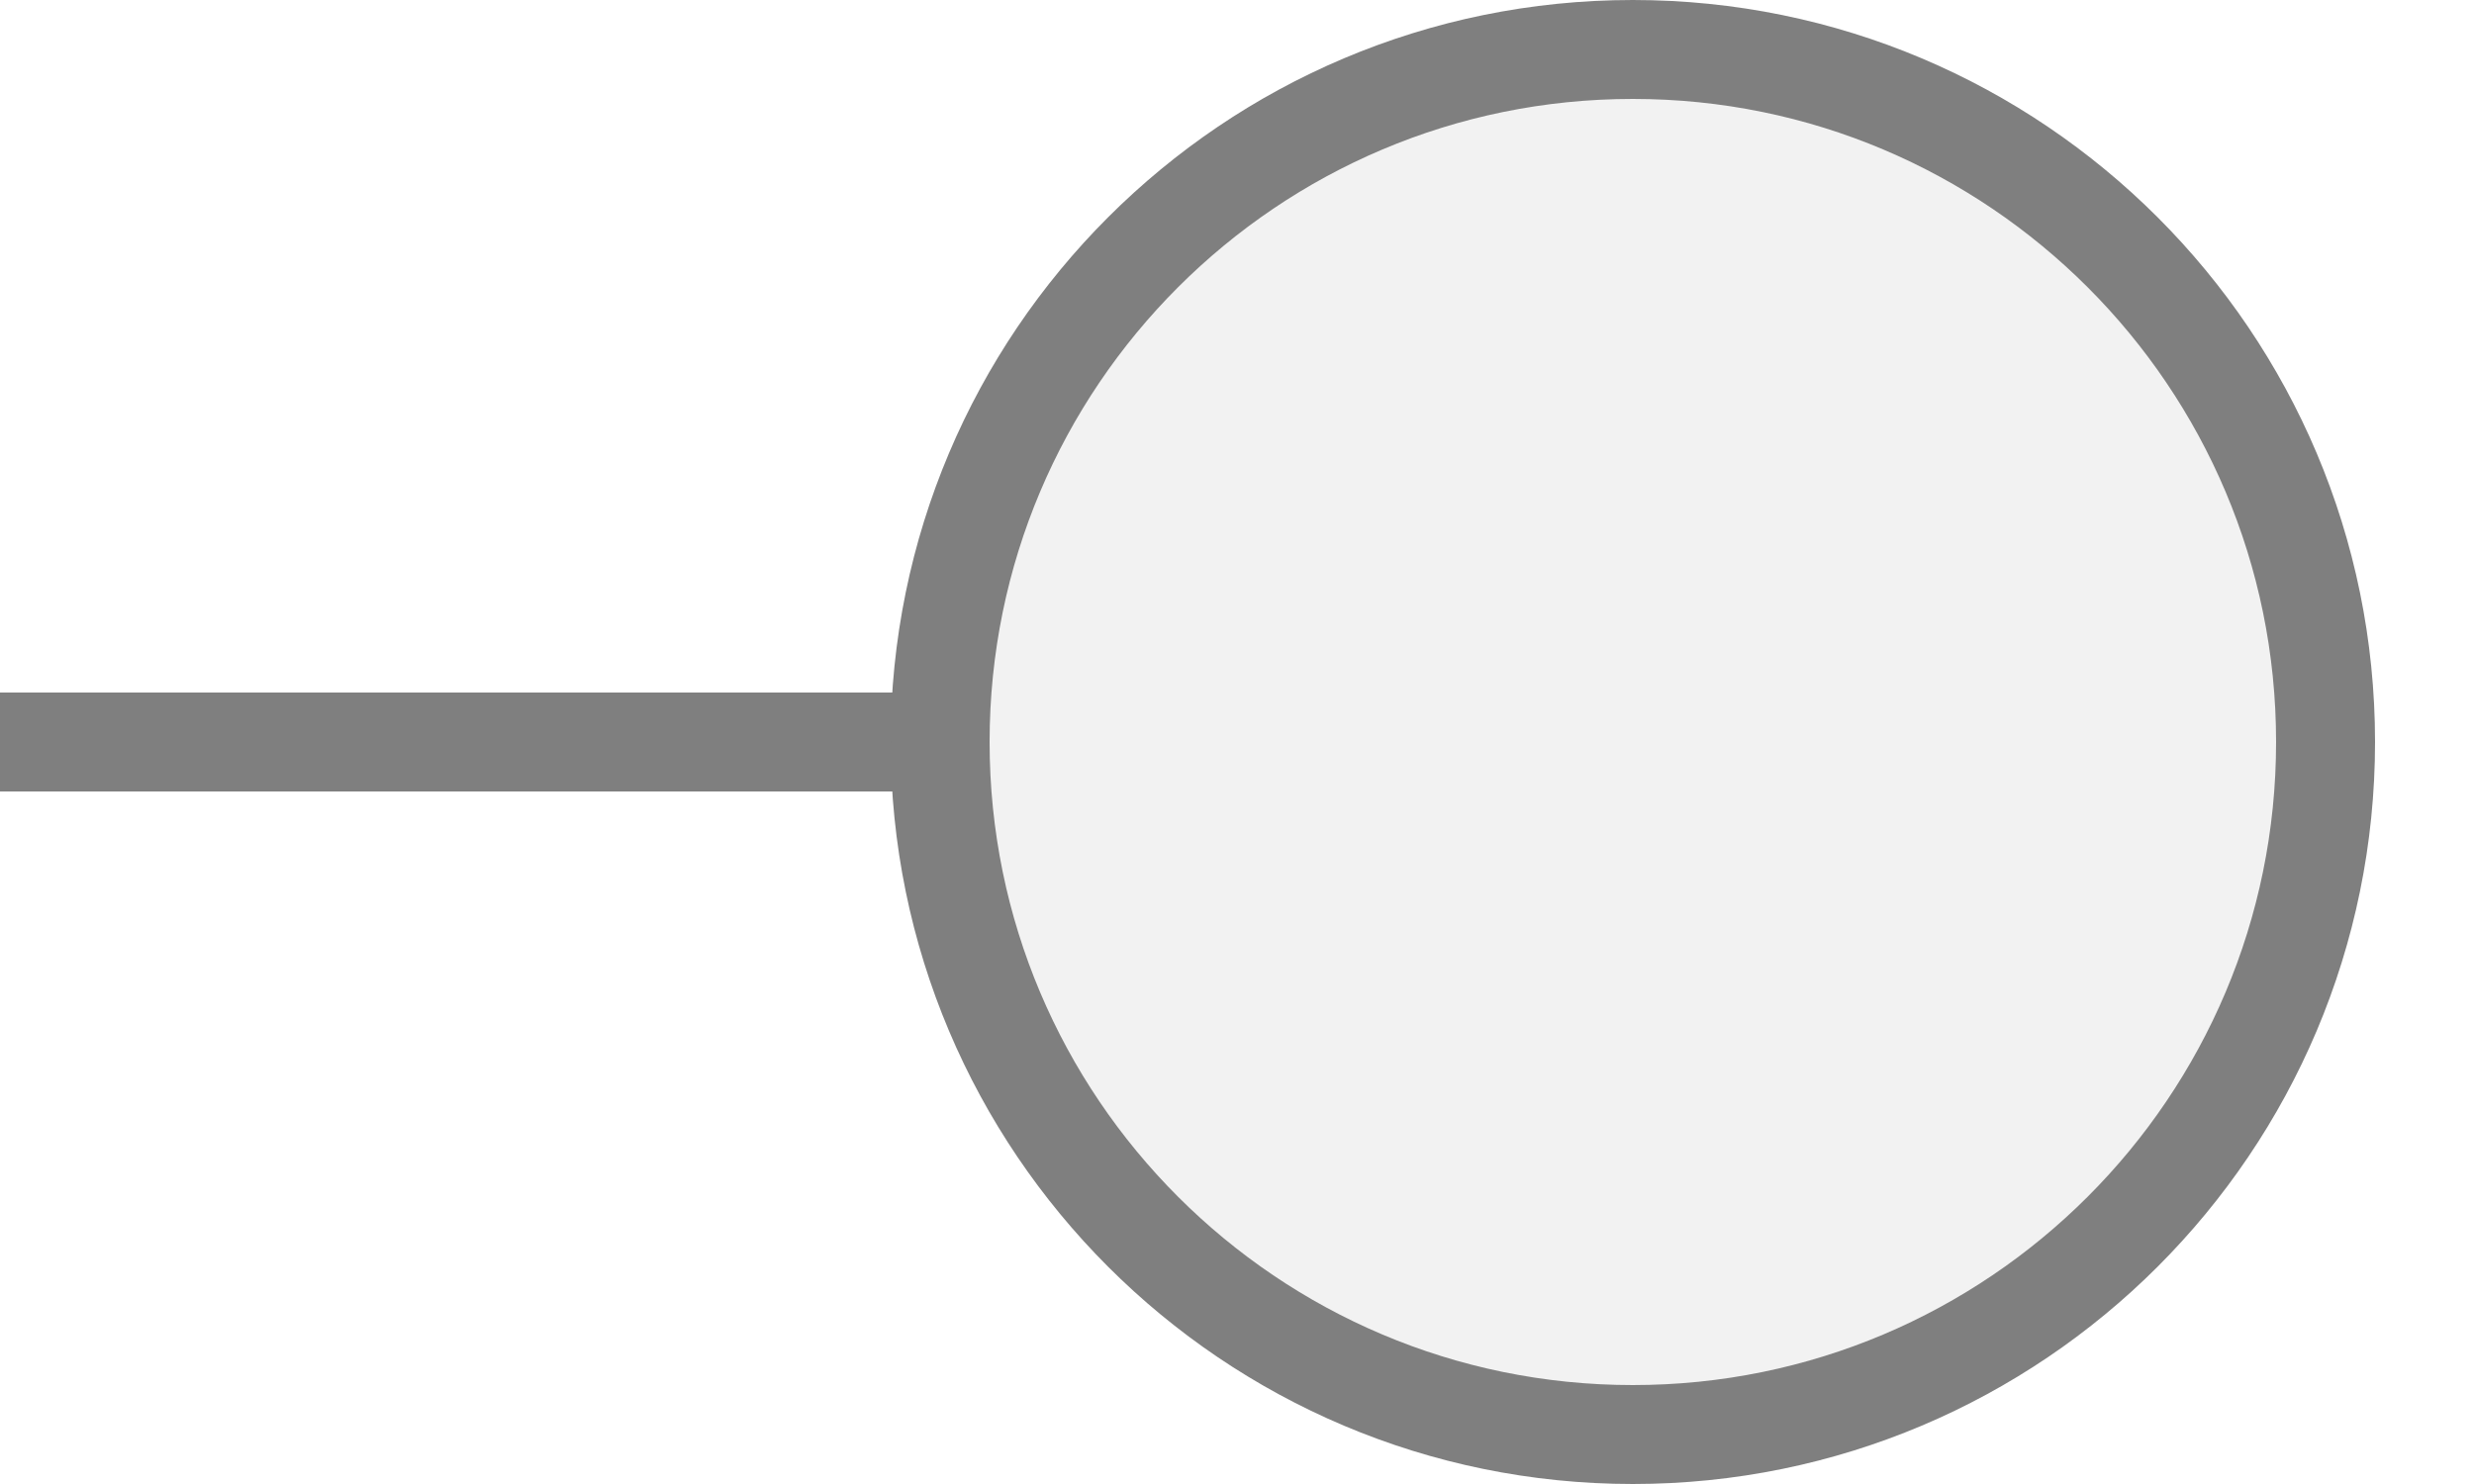
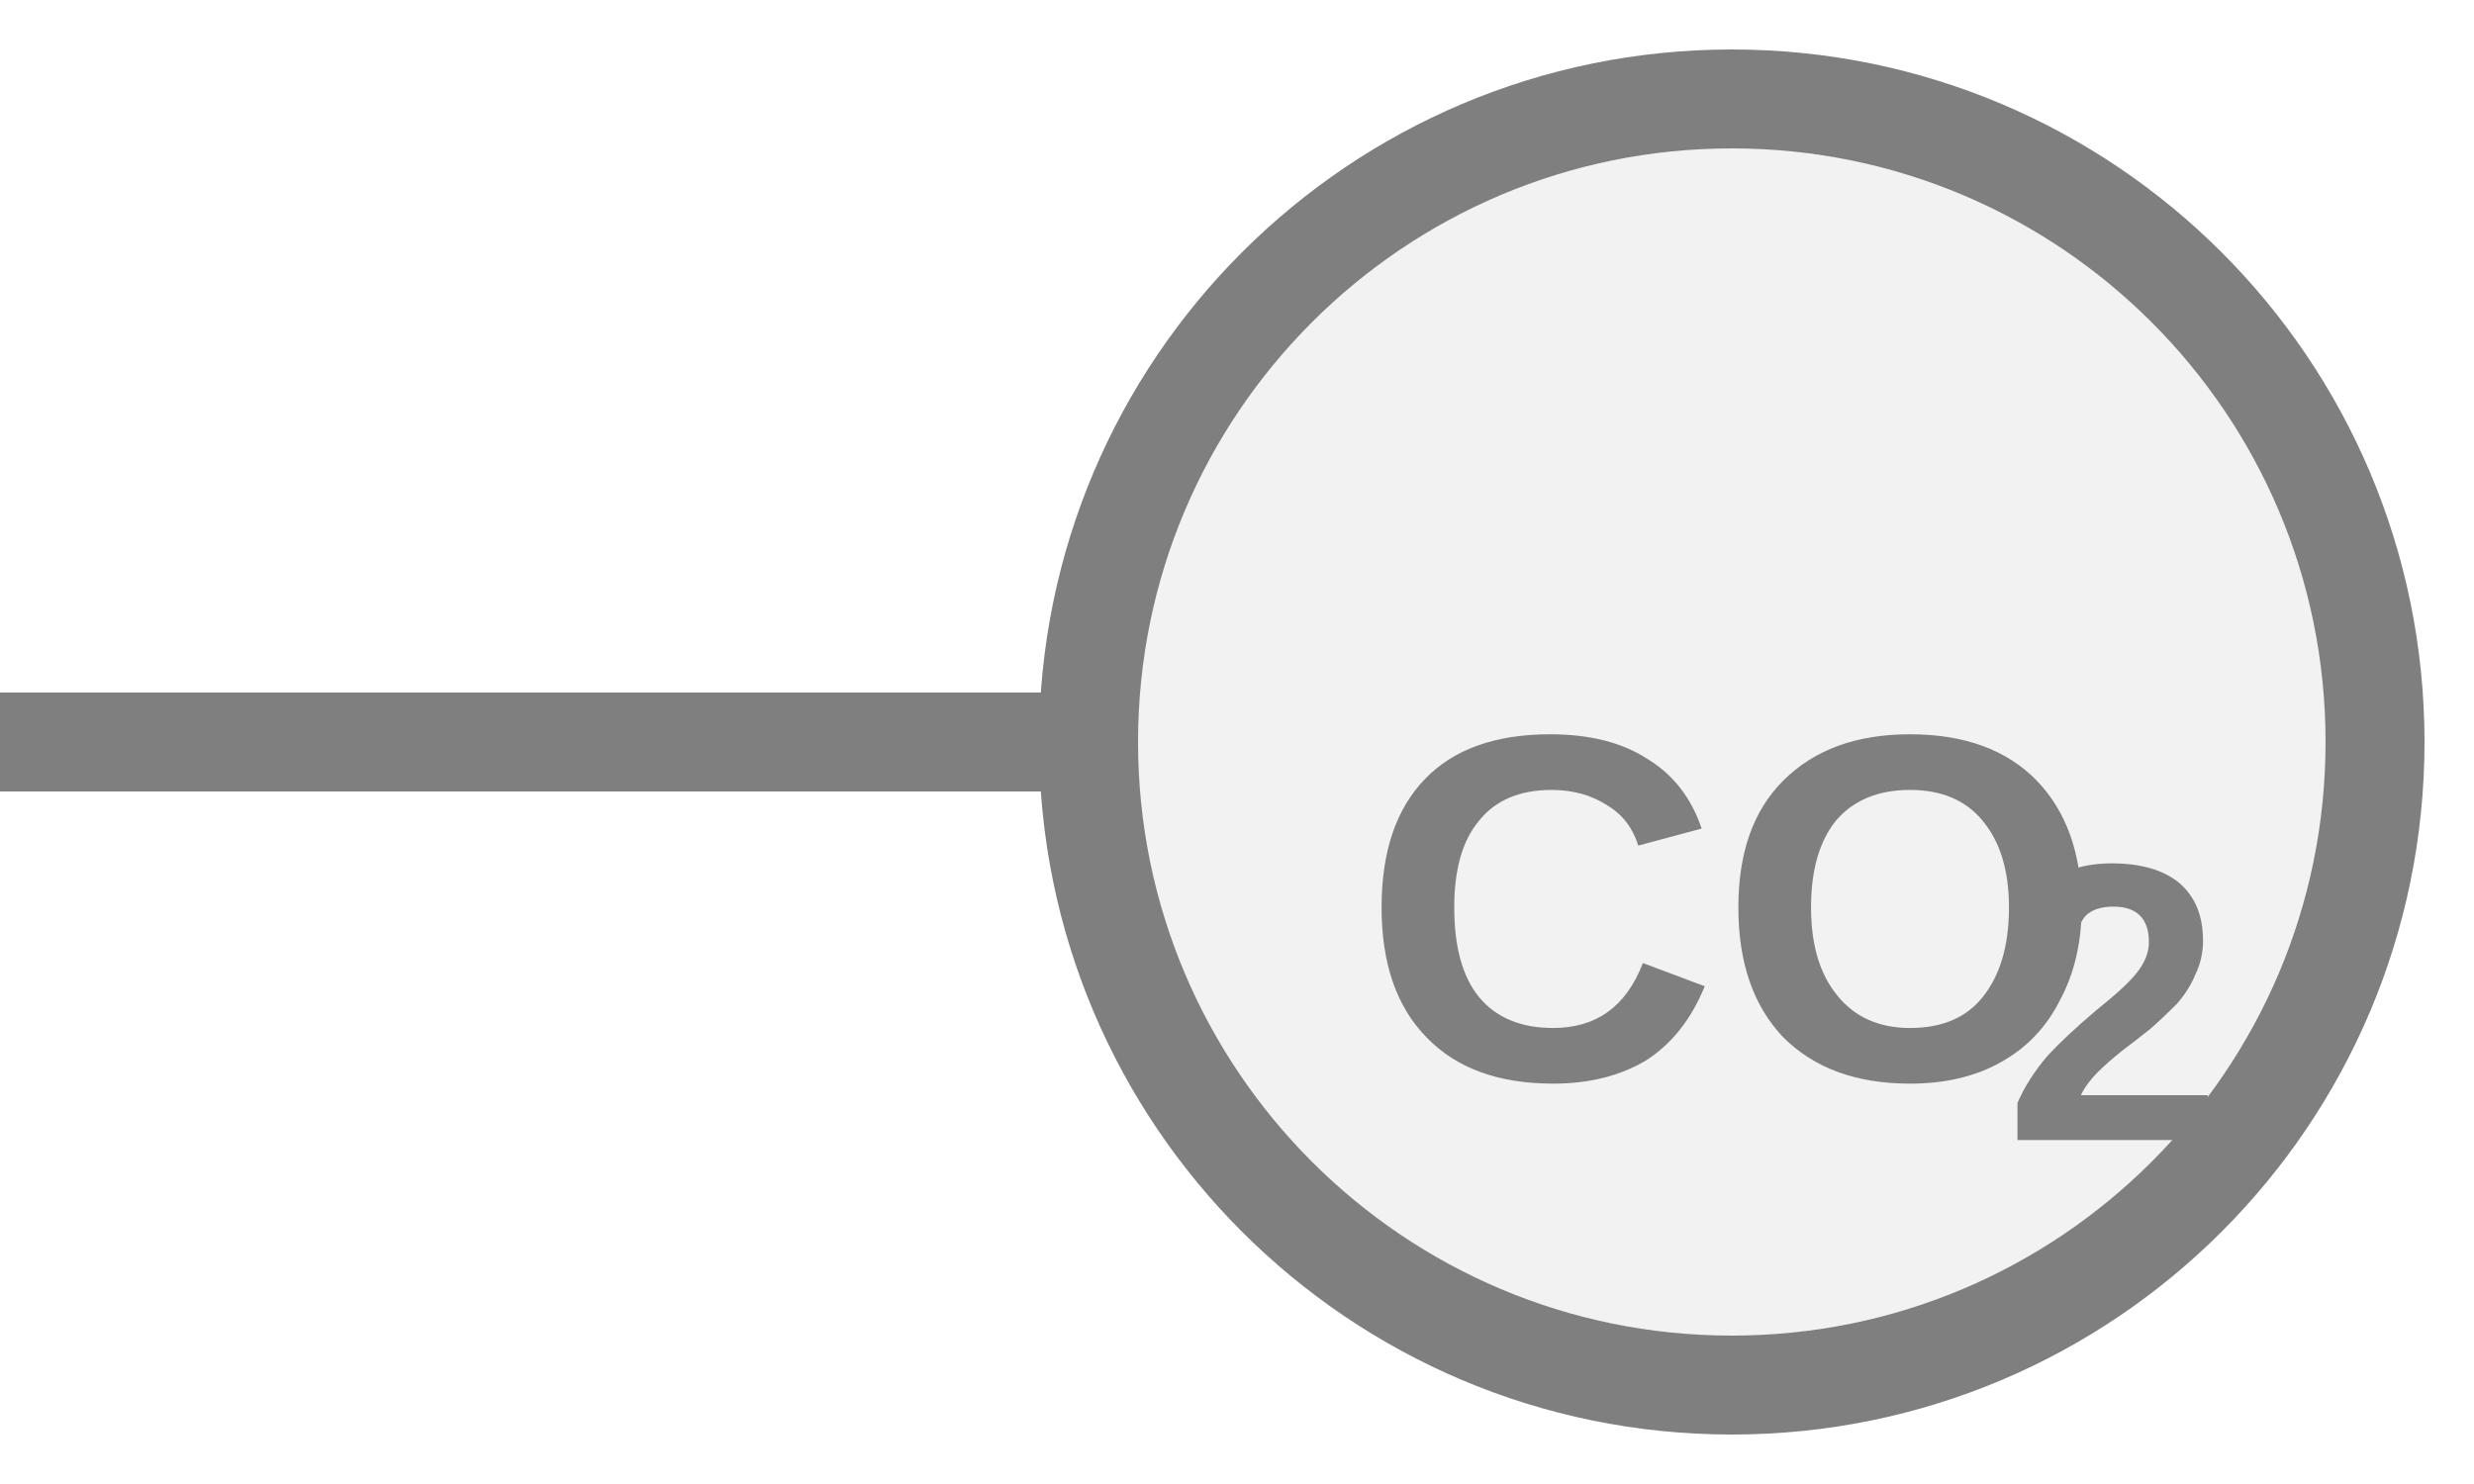
<svg xmlns="http://www.w3.org/2000/svg" width="25px" height="15px" viewBox="0 0 25 15">
-   <line x1="0" y1="7.5" x2="9.5" y2="7.5" stroke="#7f7f7f" stroke-width="1" stroke-linecap="round" />
-   <circle cx="16.5" cy="7.5" r="7" fill="#f2f2f2" stroke="#7f7f7f" stroke-width="1" />
+   <line x1="0" y1="7.5" x2="11" y2="7.5" stroke="#7f7f7f" stroke-width="1" stroke-linecap="round" />
+   <circle cx="17.5" cy="7.5" r="6.5" fill="#f2f2f2" stroke="#7f7f7f" stroke-width="1" />
+   <text x="17.5" y="9.49" fill="#7f7f7f" font-family="Arial, Helvetica, sans-serif" font-size="4.992" font-style="normal" font-weight="600" text-anchor="middle" dominant-baseline="middle">CO</text>
+   <text x="20.246" y="10.388" fill="#7f7f7f" font-family="Arial, Helvetica, sans-serif" font-size="4" font-style="normal" font-weight="600" text-anchor="start" dominant-baseline="middle">2</text>
</svg>
